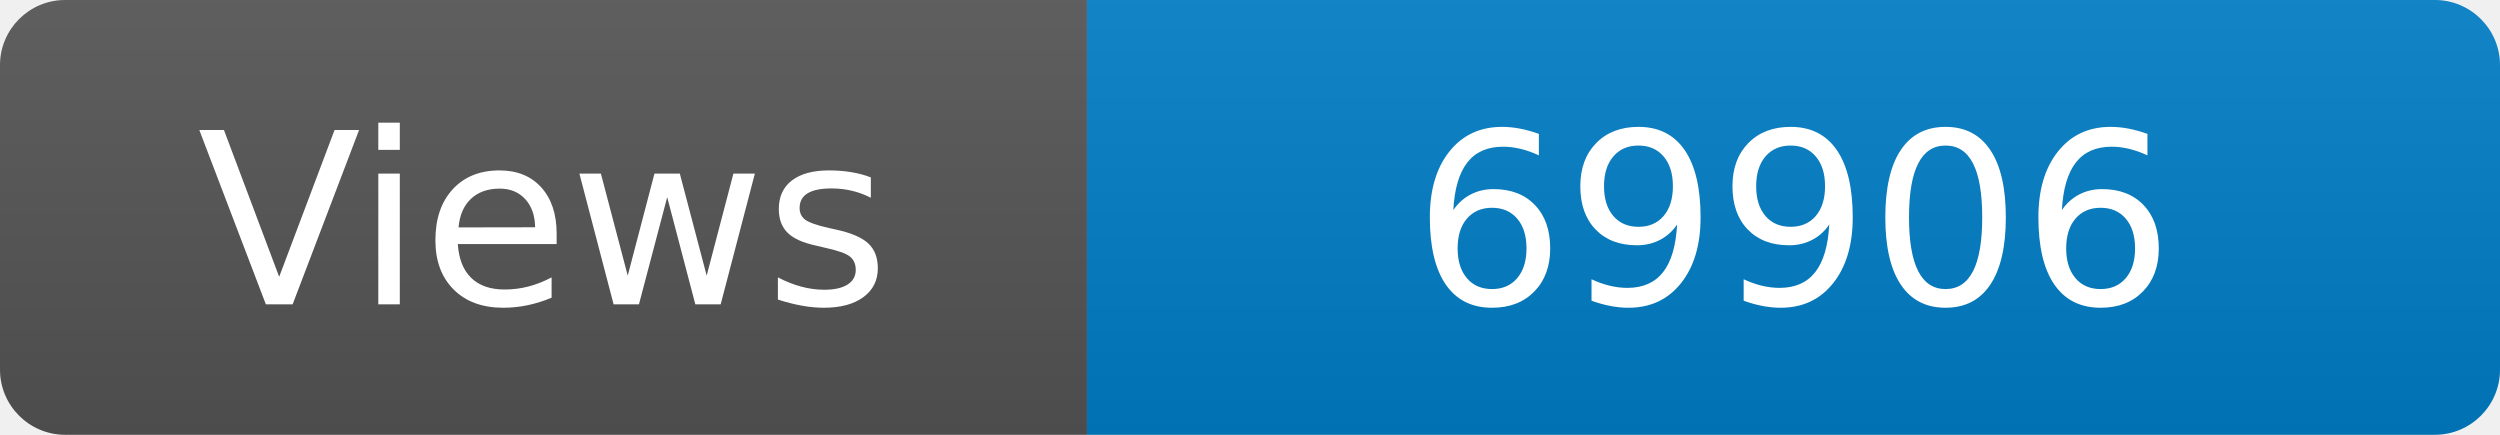
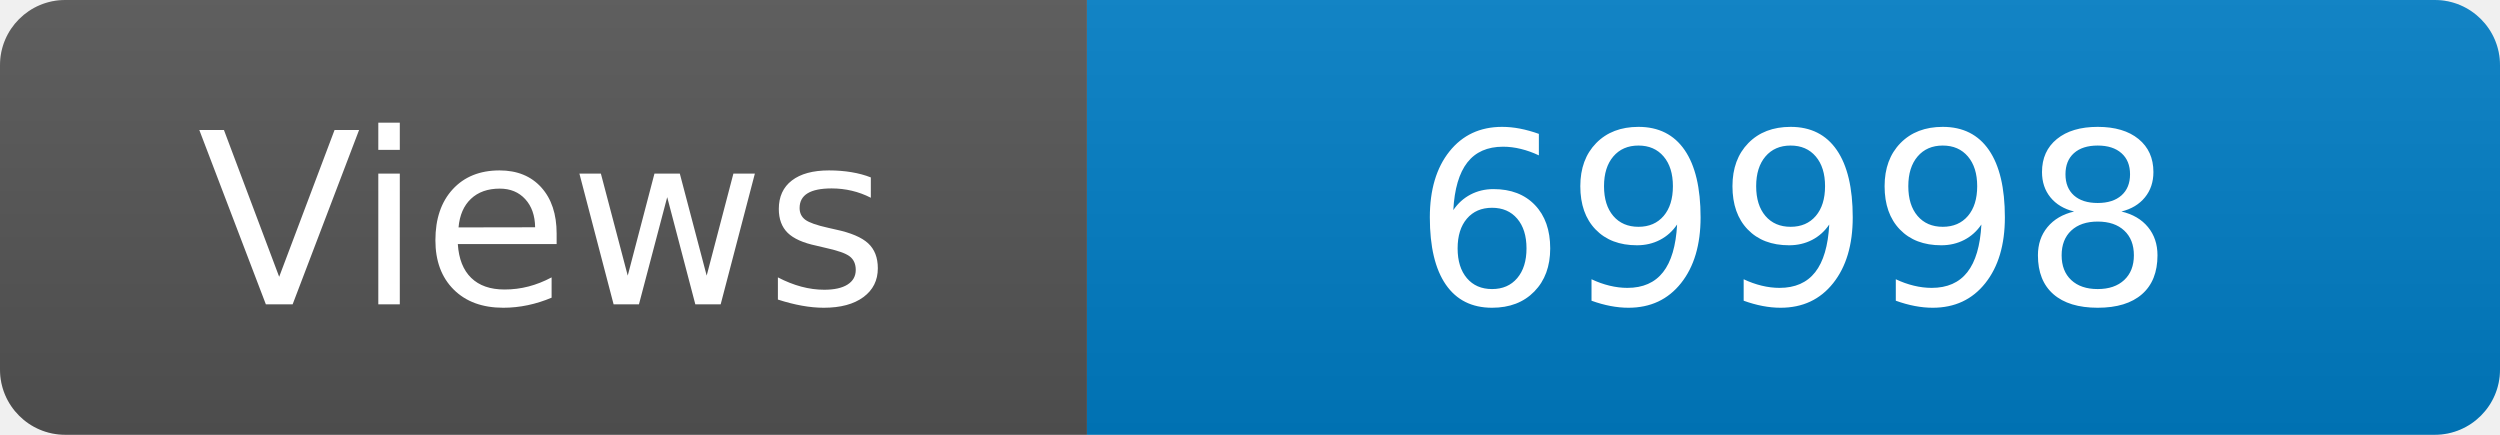
<svg xmlns="http://www.w3.org/2000/svg" width="115" height="20" role="img" aria-label="Maintained?: yes">
  <linearGradient id="s" x2="0" y2="100%">
    <stop offset="0" stop-color="#bbb" stop-opacity=".1" />
    <stop offset="1" stop-opacity=".1" />
  </linearGradient>
  <clipPath id="r">
    <rect width="115" height="20" rx="3" fill="#fff" />
  </clipPath>
  <g clip-path="url(#r)">
    <rect width="50" height="20" fill="#555" />
    <rect x="50" width="160" height="20" fill="#007ec6" />
    <rect width="115" height="20" fill="url(#s)" />
  </g>
  <g fill="#fff" text-anchor="middle" font-family="Verdana,Geneva,DejaVu Sans,sans-serif" font-size="110">
    <text x="250" y="140" transform="scale(.1)" fill="#fff">Views</text>
-     <text x="825" y="140" transform="scale(.1)" fill="#fff">69906</text>
+     <text x="825" y="140" transform="scale(.1)" fill="#fff">69998</text>
  </g>
</svg>
